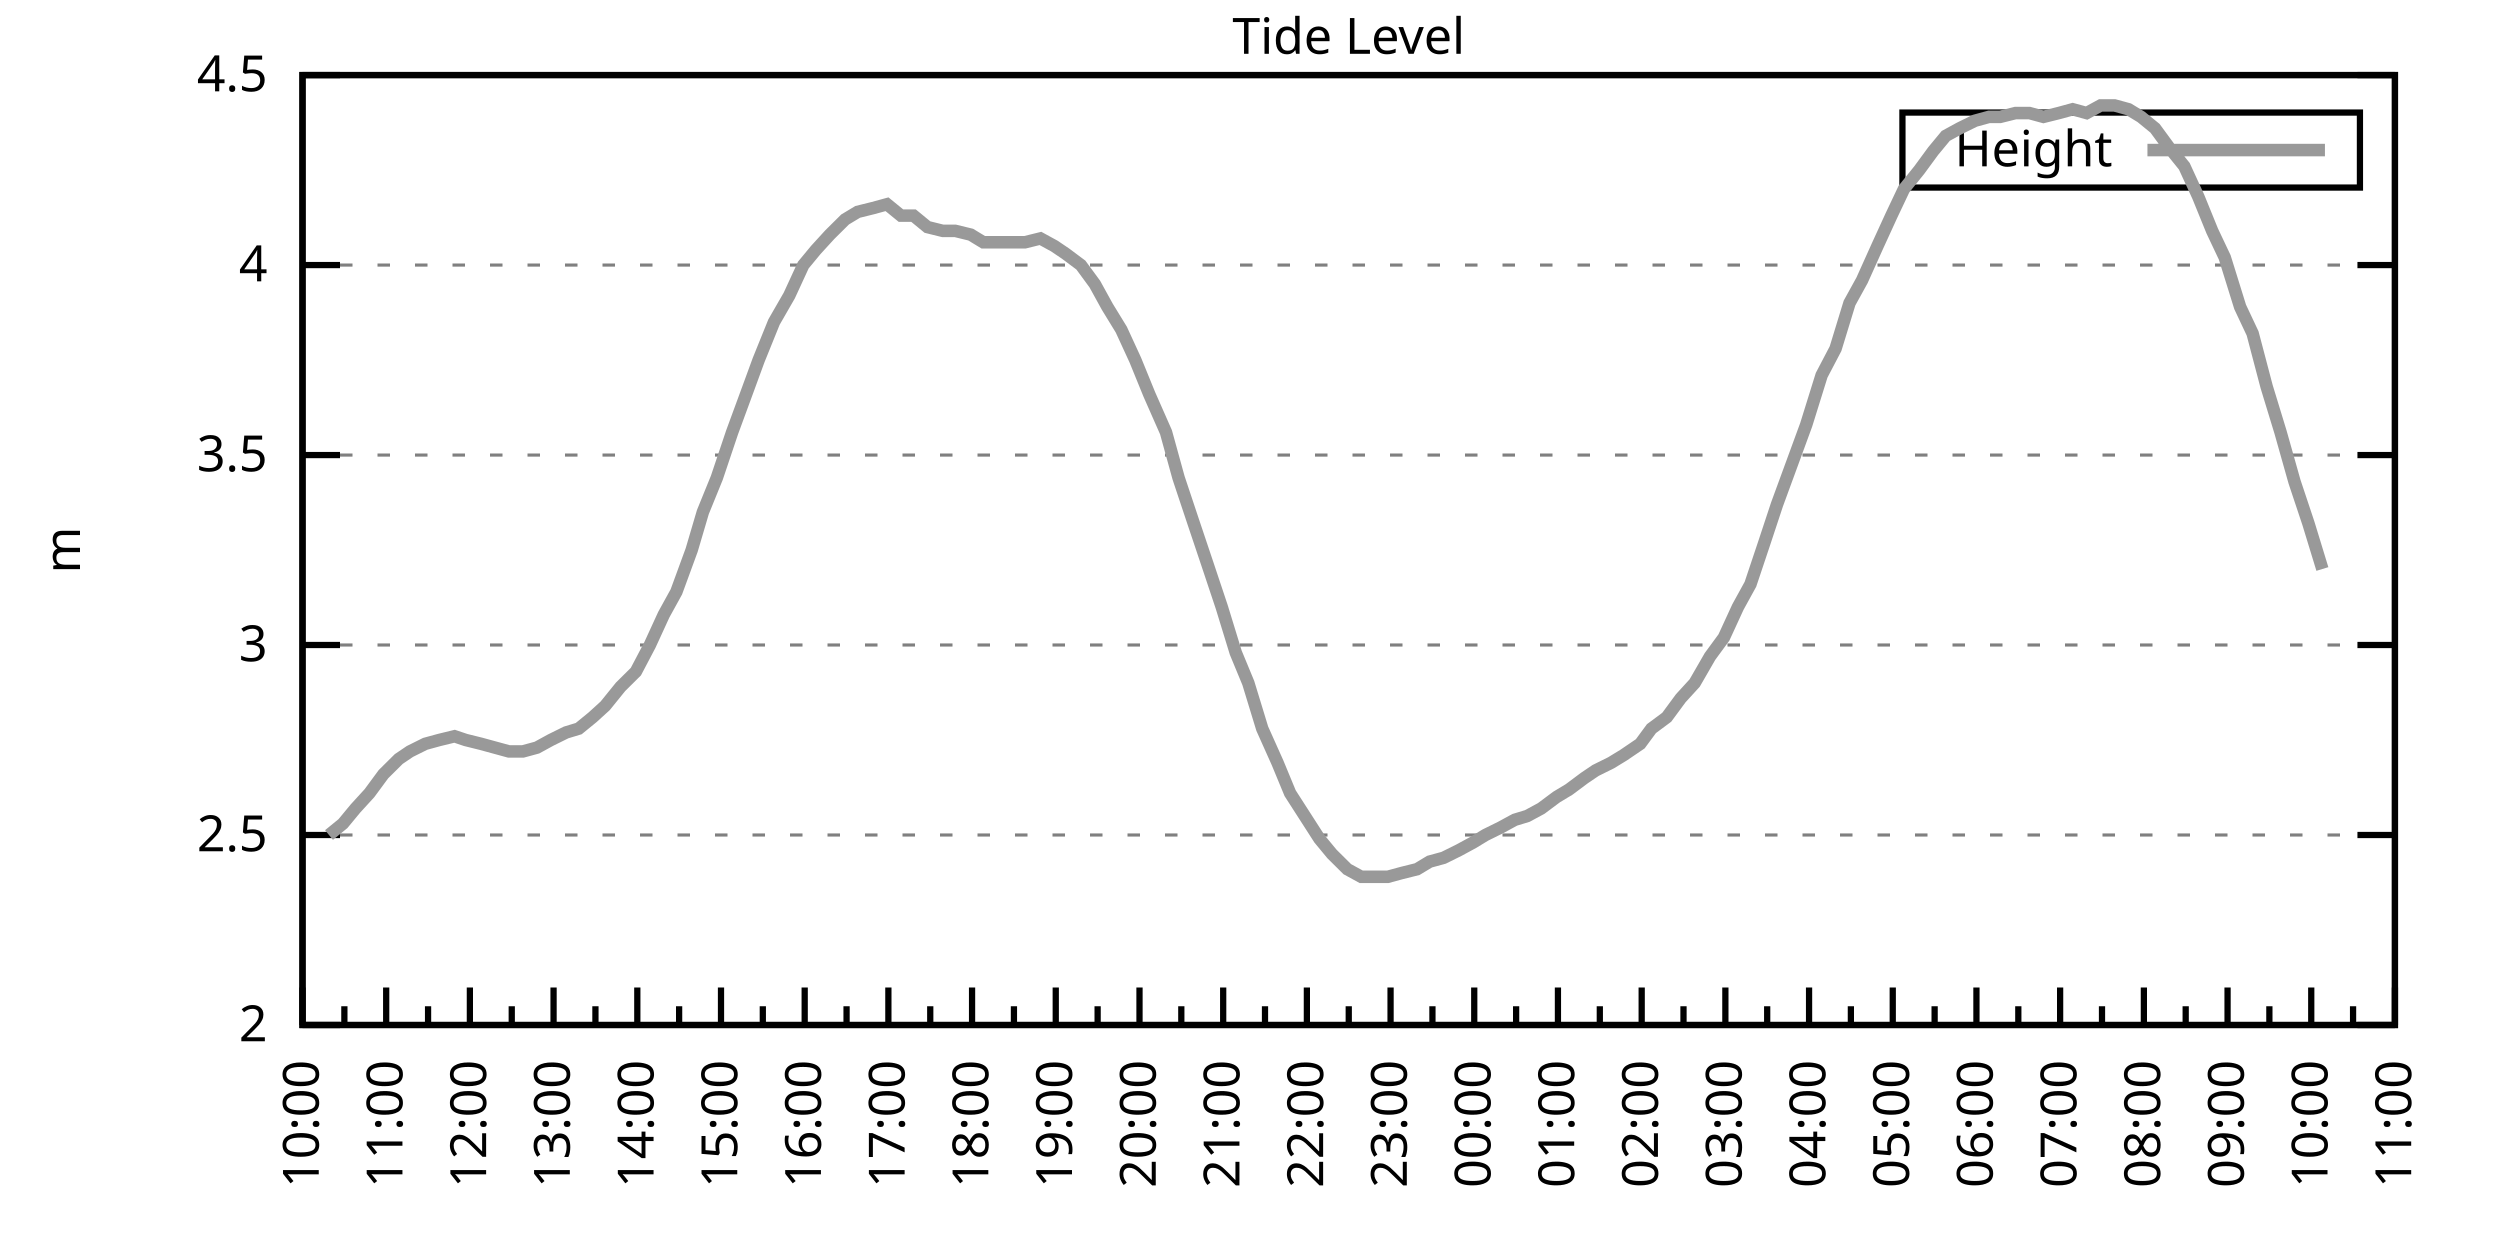
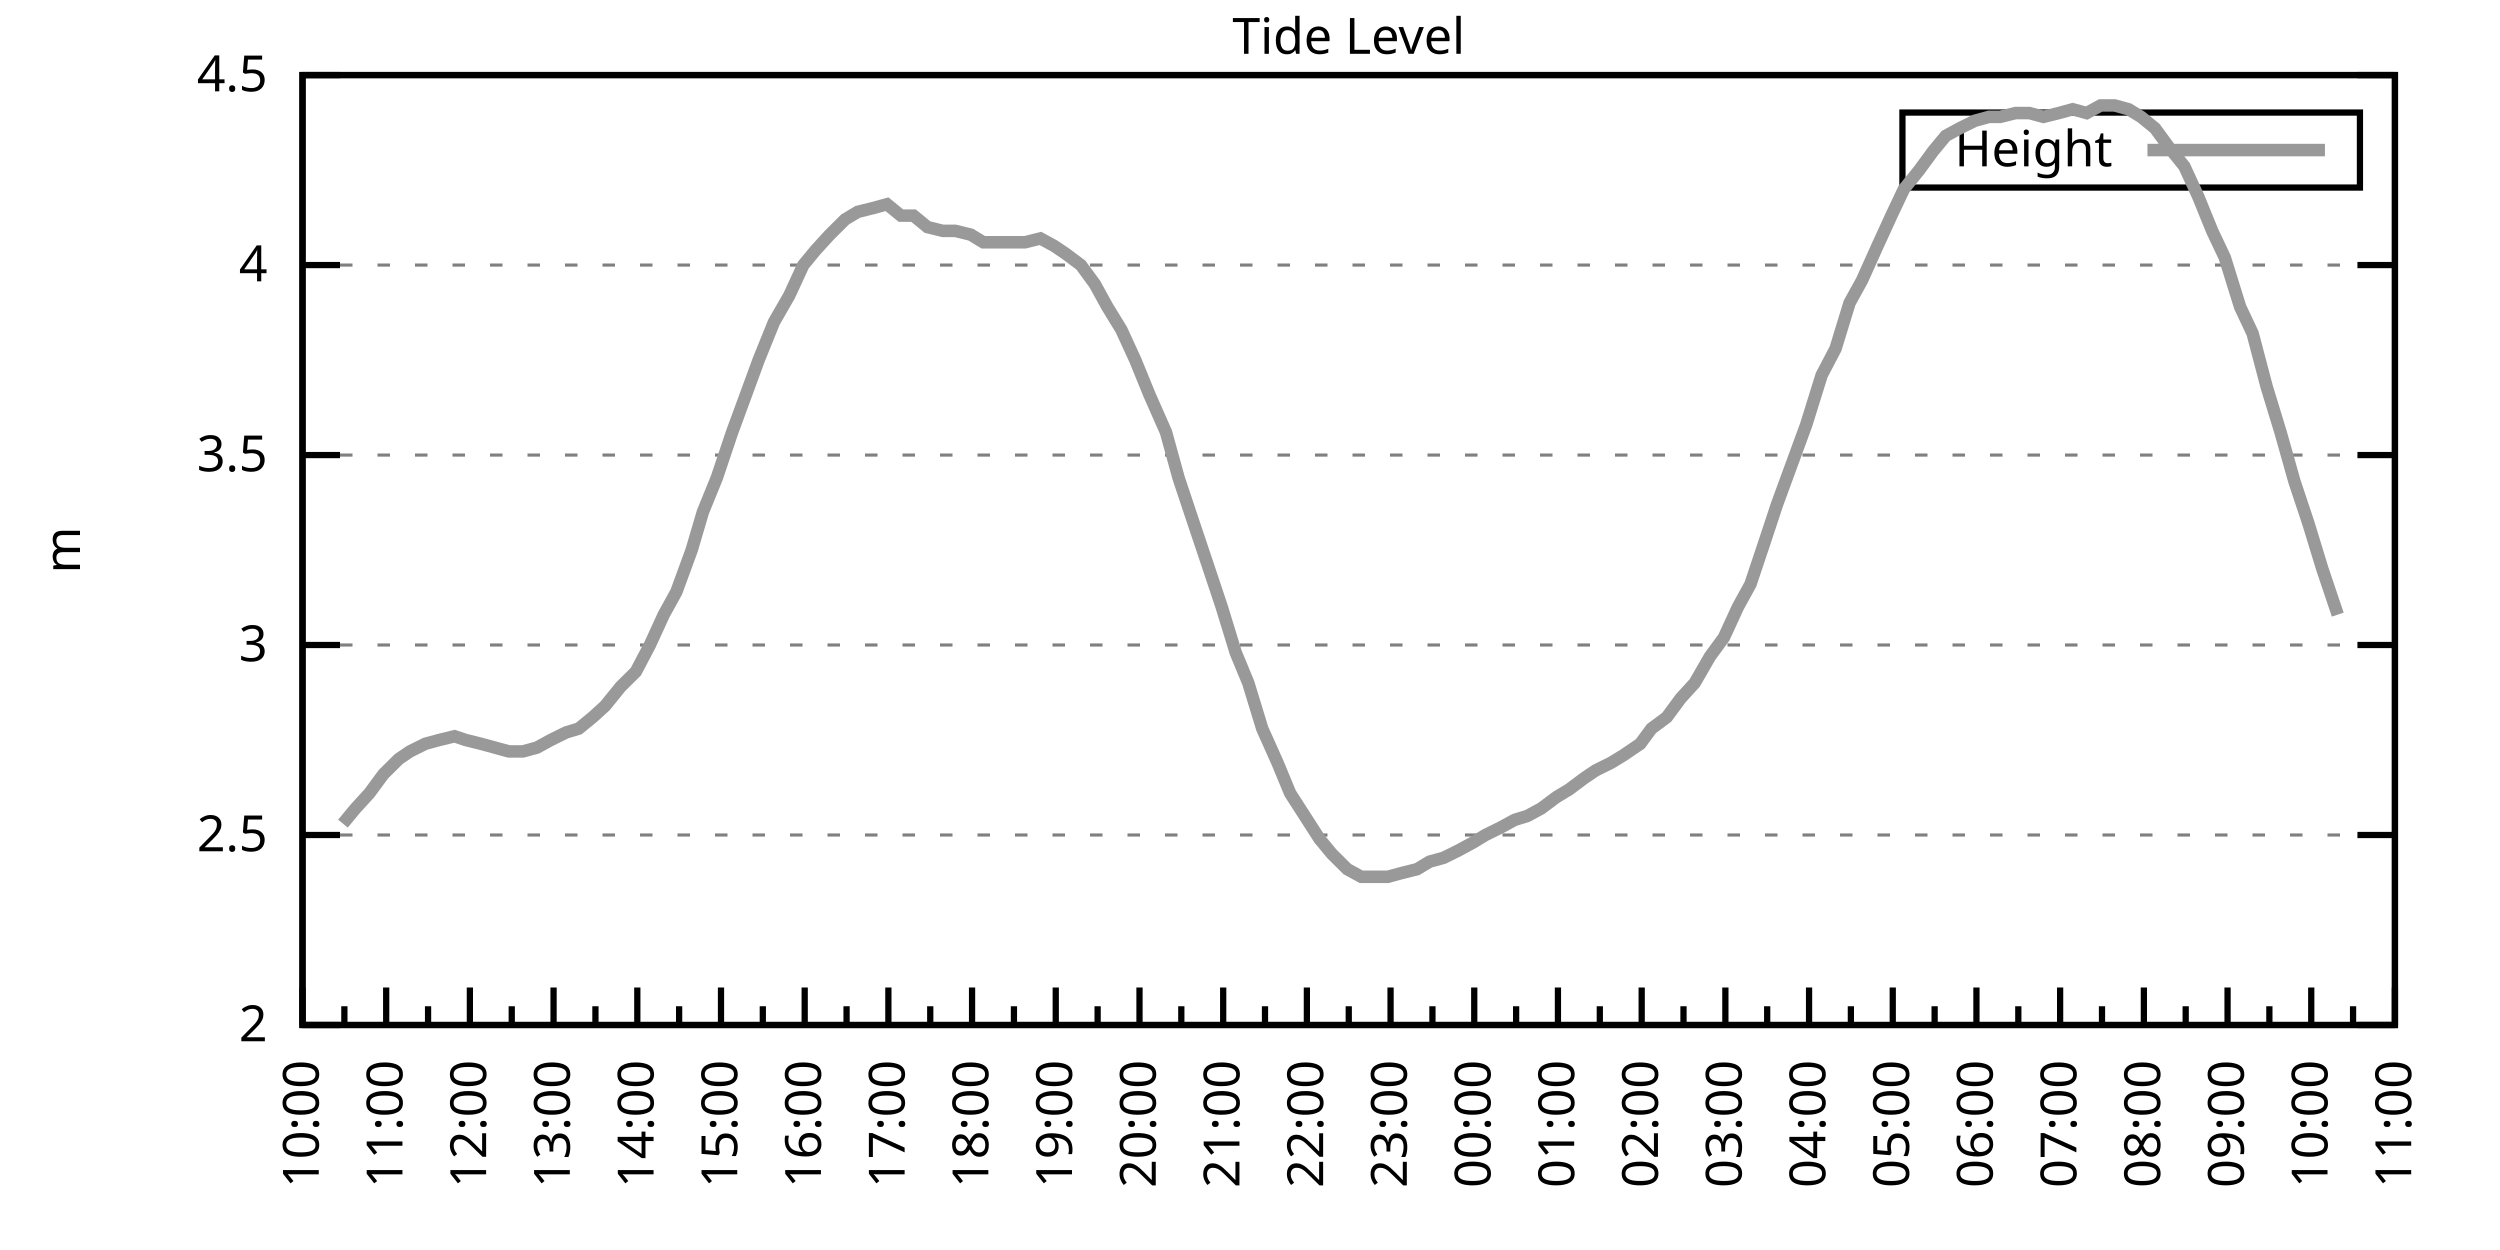
<svg xmlns="http://www.w3.org/2000/svg" xmlns:xlink="http://www.w3.org/1999/xlink" width="400" height="200" viewBox="0 0 400 200">
  <g id="gnuplot_canvas">
    <rect x="0" y="0" width="400" height="200" fill="none" />
    <defs>
      <circle id="gpDot" r="0.5" stroke-width="0.5" stroke="currentColor" />
      <path id="gpPt0" stroke-width="0.333" stroke="currentColor" d="M-1,0 h2 M0,-1 v2" />
      <path id="gpPt1" stroke-width="0.333" stroke="currentColor" d="M-1,-1 L1,1 M1,-1 L-1,1" />
      <path id="gpPt2" stroke-width="0.333" stroke="currentColor" d="M-1,0 L1,0 M0,-1 L0,1 M-1,-1 L1,1 M-1,1 L1,-1" />
      <rect id="gpPt3" stroke-width="0.333" stroke="currentColor" x="-1" y="-1" width="2" height="2" />
      <rect id="gpPt4" stroke-width="0.333" stroke="currentColor" fill="currentColor" x="-1" y="-1" width="2" height="2" />
      <circle id="gpPt5" stroke-width="0.333" stroke="currentColor" cx="0" cy="0" r="1" />
      <use xlink:href="#gpPt5" id="gpPt6" fill="currentColor" stroke="none" />
      <path id="gpPt7" stroke-width="0.333" stroke="currentColor" d="M0,-1.33 L-1.33,0.67 L1.33,0.67 z" />
      <use xlink:href="#gpPt7" id="gpPt8" fill="currentColor" stroke="none" />
      <use xlink:href="#gpPt7" id="gpPt9" stroke="currentColor" transform="rotate(180)" />
      <use xlink:href="#gpPt9" id="gpPt10" fill="currentColor" stroke="none" />
      <use xlink:href="#gpPt3" id="gpPt11" stroke="currentColor" transform="rotate(45)" />
      <use xlink:href="#gpPt11" id="gpPt12" fill="currentColor" stroke="none" />
      <path id="gpPt13" stroke-width="0.333" stroke="currentColor" d="M0,1.330 L1.265,0.411 L0.782,-1.067 L-0.782,-1.076 L-1.265,0.411 z" />
      <use xlink:href="#gpPt13" id="gpPt14" fill="currentColor" stroke="none" />
      <filter id="textbox" filterUnits="objectBoundingBox" x="0" y="0" height="1" width="1">
        <feFlood flood-color="white" flood-opacity="1" result="bgnd" />
        <feComposite in="SourceGraphic" in2="bgnd" operator="atop" />
      </filter>
      <filter id="greybox" filterUnits="objectBoundingBox" x="0" y="0" height="1" width="1">
        <feFlood flood-color="lightgrey" flood-opacity="1" result="grey" />
        <feComposite in="SourceGraphic" in2="grey" operator="atop" />
      </filter>
    </defs>
    <g fill="none" color="white" stroke="currentColor" stroke-width="1.00" stroke-linecap="butt" stroke-linejoin="miter">
</g>
    <g fill="none" color="black" stroke="currentColor" stroke-width="1.00" stroke-linecap="butt" stroke-linejoin="miter">
      <g stroke="none" shape-rendering="crispEdges">
        <polygon fill="rgb(255, 255, 255)" points="48.40,164.00 383.18,164.00 383.18,12.02 48.40,12.02 " />
      </g>
    </g>
    <g fill="none" color="black" stroke="currentColor" stroke-width="1.00" stroke-linecap="butt" stroke-linejoin="miter">
</g>
    <g fill="none" color="black" stroke="black" stroke-width="0.50" stroke-linecap="butt" stroke-linejoin="miter">
</g>
    <g fill="none" color="gray" stroke="currentColor" stroke-width="0.50" stroke-linecap="butt" stroke-linejoin="miter">
      <path stroke="gray" stroke-dasharray="2,4" class="gridline" d="M48.40,164.00 L383.19,164.00  " />
    </g>
    <g fill="none" color="gray" stroke="gray" stroke-width="1.00" stroke-linecap="butt" stroke-linejoin="miter">
</g>
    <g fill="none" color="black" stroke="currentColor" stroke-width="1.00" stroke-linecap="butt" stroke-linejoin="miter">
      <path stroke="black" d="M48.40,164.00 L54.40,164.00 M383.19,164.00 L377.19,164.00  " />
      <g transform="translate(42.80,166.60)" stroke="none" fill="black" font-family="Sans" font-size="8.00" text-anchor="end">
        <text>
          <tspan font-family="Sans"> 2</tspan>
        </text>
      </g>
    </g>
    <g fill="none" color="black" stroke="currentColor" stroke-width="1.00" stroke-linecap="butt" stroke-linejoin="miter">
</g>
    <g fill="none" color="black" stroke="black" stroke-width="0.50" stroke-linecap="butt" stroke-linejoin="miter">
</g>
    <g fill="none" color="gray" stroke="currentColor" stroke-width="0.50" stroke-linecap="butt" stroke-linejoin="miter">
      <path stroke="gray" stroke-dasharray="2,4" class="gridline" d="M48.40,133.60 L383.19,133.60  " />
    </g>
    <g fill="none" color="gray" stroke="gray" stroke-width="1.00" stroke-linecap="butt" stroke-linejoin="miter">
</g>
    <g fill="none" color="black" stroke="currentColor" stroke-width="1.00" stroke-linecap="butt" stroke-linejoin="miter">
      <path stroke="black" d="M48.40,133.60 L54.40,133.60 M383.19,133.60 L377.19,133.60  " />
      <g transform="translate(42.80,136.20)" stroke="none" fill="black" font-family="Sans" font-size="8.00" text-anchor="end">
        <text>
          <tspan font-family="Sans"> 2.5</tspan>
        </text>
      </g>
    </g>
    <g fill="none" color="black" stroke="currentColor" stroke-width="1.00" stroke-linecap="butt" stroke-linejoin="miter">
</g>
    <g fill="none" color="black" stroke="black" stroke-width="0.50" stroke-linecap="butt" stroke-linejoin="miter">
</g>
    <g fill="none" color="gray" stroke="currentColor" stroke-width="0.50" stroke-linecap="butt" stroke-linejoin="miter">
      <path stroke="gray" stroke-dasharray="2,4" class="gridline" d="M48.40,103.20 L383.19,103.20  " />
    </g>
    <g fill="none" color="gray" stroke="gray" stroke-width="1.00" stroke-linecap="butt" stroke-linejoin="miter">
</g>
    <g fill="none" color="black" stroke="currentColor" stroke-width="1.00" stroke-linecap="butt" stroke-linejoin="miter">
      <path stroke="black" d="M48.40,103.20 L54.40,103.20 M383.19,103.20 L377.19,103.20  " />
      <g transform="translate(42.80,105.80)" stroke="none" fill="black" font-family="Sans" font-size="8.00" text-anchor="end">
        <text>
          <tspan font-family="Sans"> 3</tspan>
        </text>
      </g>
    </g>
    <g fill="none" color="black" stroke="currentColor" stroke-width="1.00" stroke-linecap="butt" stroke-linejoin="miter">
</g>
    <g fill="none" color="black" stroke="black" stroke-width="0.50" stroke-linecap="butt" stroke-linejoin="miter">
</g>
    <g fill="none" color="gray" stroke="currentColor" stroke-width="0.50" stroke-linecap="butt" stroke-linejoin="miter">
      <path stroke="gray" stroke-dasharray="2,4" class="gridline" d="M48.40,72.81 L383.19,72.81  " />
    </g>
    <g fill="none" color="gray" stroke="gray" stroke-width="1.00" stroke-linecap="butt" stroke-linejoin="miter">
</g>
    <g fill="none" color="black" stroke="currentColor" stroke-width="1.00" stroke-linecap="butt" stroke-linejoin="miter">
      <path stroke="black" d="M48.40,72.81 L54.40,72.81 M383.19,72.81 L377.19,72.81  " />
      <g transform="translate(42.80,75.41)" stroke="none" fill="black" font-family="Sans" font-size="8.00" text-anchor="end">
        <text>
          <tspan font-family="Sans"> 3.5</tspan>
        </text>
      </g>
    </g>
    <g fill="none" color="black" stroke="currentColor" stroke-width="1.00" stroke-linecap="butt" stroke-linejoin="miter">
</g>
    <g fill="none" color="black" stroke="black" stroke-width="0.50" stroke-linecap="butt" stroke-linejoin="miter">
</g>
    <g fill="none" color="gray" stroke="currentColor" stroke-width="0.50" stroke-linecap="butt" stroke-linejoin="miter">
      <path stroke="gray" stroke-dasharray="2,4" class="gridline" d="M48.40,42.41 L383.19,42.41  " />
    </g>
    <g fill="none" color="gray" stroke="gray" stroke-width="1.00" stroke-linecap="butt" stroke-linejoin="miter">
</g>
    <g fill="none" color="black" stroke="currentColor" stroke-width="1.00" stroke-linecap="butt" stroke-linejoin="miter">
      <path stroke="black" d="M48.40,42.41 L54.40,42.41 M383.19,42.41 L377.19,42.41  " />
      <g transform="translate(42.80,45.01)" stroke="none" fill="black" font-family="Sans" font-size="8.00" text-anchor="end">
        <text>
          <tspan font-family="Sans"> 4</tspan>
        </text>
      </g>
    </g>
    <g fill="none" color="black" stroke="currentColor" stroke-width="1.00" stroke-linecap="butt" stroke-linejoin="miter">
</g>
    <g fill="none" color="black" stroke="black" stroke-width="0.50" stroke-linecap="butt" stroke-linejoin="miter">
</g>
    <g fill="none" color="gray" stroke="currentColor" stroke-width="0.50" stroke-linecap="butt" stroke-linejoin="miter">
      <path stroke="gray" stroke-dasharray="2,4" class="gridline" d="M48.40,12.01 L383.19,12.01  " />
    </g>
    <g fill="none" color="gray" stroke="gray" stroke-width="1.00" stroke-linecap="butt" stroke-linejoin="miter">
</g>
    <g fill="none" color="black" stroke="currentColor" stroke-width="1.00" stroke-linecap="butt" stroke-linejoin="miter">
      <path stroke="black" d="M48.40,12.01 L54.40,12.01 M383.19,12.01 L377.19,12.01  " />
      <g transform="translate(42.80,14.61)" stroke="none" fill="black" font-family="Sans" font-size="8.00" text-anchor="end">
        <text>
          <tspan font-family="Sans"> 4.5</tspan>
        </text>
      </g>
    </g>
    <g fill="none" color="black" stroke="currentColor" stroke-width="1.00" stroke-linecap="butt" stroke-linejoin="miter">
      <path stroke="black" d="M48.40,164.00 L48.40,158.00  " />
      <g transform="translate(51.00,169.60) rotate(270)" stroke="none" fill="black" font-family="Sans" font-size="8.00" text-anchor="end">
        <text>
          <tspan font-family="Sans">10:00</tspan>
        </text>
      </g>
    </g>
    <g fill="none" color="black" stroke="currentColor" stroke-width="1.00" stroke-linecap="butt" stroke-linejoin="miter">
      <path stroke="black" d="M55.10,164.00 L55.10,161.00 M61.79,164.00 L61.79,158.00  " />
      <g transform="translate(64.39,169.60) rotate(270)" stroke="none" fill="black" font-family="Sans" font-size="8.00" text-anchor="end">
        <text>
          <tspan font-family="Sans">11:00</tspan>
        </text>
      </g>
    </g>
    <g fill="none" color="black" stroke="currentColor" stroke-width="1.00" stroke-linecap="butt" stroke-linejoin="miter">
      <path stroke="black" d="M68.49,164.00 L68.49,161.00 M75.18,164.00 L75.18,158.00  " />
      <g transform="translate(77.78,169.60) rotate(270)" stroke="none" fill="black" font-family="Sans" font-size="8.00" text-anchor="end">
        <text>
          <tspan font-family="Sans">12:00</tspan>
        </text>
      </g>
    </g>
    <g fill="none" color="black" stroke="currentColor" stroke-width="1.00" stroke-linecap="butt" stroke-linejoin="miter">
      <path stroke="black" d="M81.88,164.00 L81.88,161.00 M88.57,164.00 L88.57,158.00  " />
      <g transform="translate(91.17,169.60) rotate(270)" stroke="none" fill="black" font-family="Sans" font-size="8.00" text-anchor="end">
        <text>
          <tspan font-family="Sans">13:00</tspan>
        </text>
      </g>
    </g>
    <g fill="none" color="black" stroke="currentColor" stroke-width="1.00" stroke-linecap="butt" stroke-linejoin="miter">
      <path stroke="black" d="M95.27,164.00 L95.27,161.00 M101.97,164.00 L101.97,158.00  " />
      <g transform="translate(104.57,169.60) rotate(270)" stroke="none" fill="black" font-family="Sans" font-size="8.00" text-anchor="end">
        <text>
          <tspan font-family="Sans">14:00</tspan>
        </text>
      </g>
    </g>
    <g fill="none" color="black" stroke="currentColor" stroke-width="1.00" stroke-linecap="butt" stroke-linejoin="miter">
      <path stroke="black" d="M108.66,164.00 L108.66,161.00 M115.36,164.00 L115.36,158.00  " />
      <g transform="translate(117.96,169.60) rotate(270)" stroke="none" fill="black" font-family="Sans" font-size="8.00" text-anchor="end">
        <text>
          <tspan font-family="Sans">15:00</tspan>
        </text>
      </g>
    </g>
    <g fill="none" color="black" stroke="currentColor" stroke-width="1.00" stroke-linecap="butt" stroke-linejoin="miter">
      <path stroke="black" d="M122.05,164.00 L122.05,161.00 M128.75,164.00 L128.75,158.00  " />
      <g transform="translate(131.35,169.60) rotate(270)" stroke="none" fill="black" font-family="Sans" font-size="8.00" text-anchor="end">
        <text>
          <tspan font-family="Sans">16:00</tspan>
        </text>
      </g>
    </g>
    <g fill="none" color="black" stroke="currentColor" stroke-width="1.00" stroke-linecap="butt" stroke-linejoin="miter">
      <path stroke="black" d="M135.45,164.00 L135.45,161.00 M142.14,164.00 L142.14,158.00  " />
      <g transform="translate(144.74,169.60) rotate(270)" stroke="none" fill="black" font-family="Sans" font-size="8.00" text-anchor="end">
        <text>
          <tspan font-family="Sans">17:00</tspan>
        </text>
      </g>
    </g>
    <g fill="none" color="black" stroke="currentColor" stroke-width="1.00" stroke-linecap="butt" stroke-linejoin="miter">
      <path stroke="black" d="M148.84,164.00 L148.84,161.00 M155.53,164.00 L155.53,158.00  " />
      <g transform="translate(158.13,169.60) rotate(270)" stroke="none" fill="black" font-family="Sans" font-size="8.00" text-anchor="end">
        <text>
          <tspan font-family="Sans">18:00</tspan>
        </text>
      </g>
    </g>
    <g fill="none" color="black" stroke="currentColor" stroke-width="1.00" stroke-linecap="butt" stroke-linejoin="miter">
      <path stroke="black" d="M162.23,164.00 L162.23,161.00 M168.92,164.00 L168.92,158.00  " />
      <g transform="translate(171.52,169.60) rotate(270)" stroke="none" fill="black" font-family="Sans" font-size="8.00" text-anchor="end">
        <text>
          <tspan font-family="Sans">19:00</tspan>
        </text>
      </g>
    </g>
    <g fill="none" color="black" stroke="currentColor" stroke-width="1.00" stroke-linecap="butt" stroke-linejoin="miter">
      <path stroke="black" d="M175.62,164.00 L175.62,161.00 M182.32,164.00 L182.32,158.00  " />
      <g transform="translate(184.92,169.60) rotate(270)" stroke="none" fill="black" font-family="Sans" font-size="8.00" text-anchor="end">
        <text>
          <tspan font-family="Sans">20:00</tspan>
        </text>
      </g>
    </g>
    <g fill="none" color="black" stroke="currentColor" stroke-width="1.00" stroke-linecap="butt" stroke-linejoin="miter">
      <path stroke="black" d="M189.01,164.00 L189.01,161.00 M195.71,164.00 L195.71,158.00  " />
      <g transform="translate(198.31,169.60) rotate(270)" stroke="none" fill="black" font-family="Sans" font-size="8.00" text-anchor="end">
        <text>
          <tspan font-family="Sans">21:00</tspan>
        </text>
      </g>
    </g>
    <g fill="none" color="black" stroke="currentColor" stroke-width="1.00" stroke-linecap="butt" stroke-linejoin="miter">
      <path stroke="black" d="M202.40,164.00 L202.40,161.00 M209.10,164.00 L209.10,158.00  " />
      <g transform="translate(211.70,169.60) rotate(270)" stroke="none" fill="black" font-family="Sans" font-size="8.00" text-anchor="end">
        <text>
          <tspan font-family="Sans">22:00</tspan>
        </text>
      </g>
    </g>
    <g fill="none" color="black" stroke="currentColor" stroke-width="1.00" stroke-linecap="butt" stroke-linejoin="miter">
      <path stroke="black" d="M215.80,164.00 L215.80,161.00 M222.49,164.00 L222.49,158.00  " />
      <g transform="translate(225.09,169.60) rotate(270)" stroke="none" fill="black" font-family="Sans" font-size="8.00" text-anchor="end">
        <text>
          <tspan font-family="Sans">23:00</tspan>
        </text>
      </g>
    </g>
    <g fill="none" color="black" stroke="currentColor" stroke-width="1.00" stroke-linecap="butt" stroke-linejoin="miter">
      <path stroke="black" d="M229.19,164.00 L229.19,161.00 M235.88,164.00 L235.88,158.00  " />
      <g transform="translate(238.48,169.60) rotate(270)" stroke="none" fill="black" font-family="Sans" font-size="8.00" text-anchor="end">
        <text>
          <tspan font-family="Sans">00:00</tspan>
        </text>
      </g>
    </g>
    <g fill="none" color="black" stroke="currentColor" stroke-width="1.00" stroke-linecap="butt" stroke-linejoin="miter">
      <path stroke="black" d="M242.58,164.00 L242.58,161.00 M249.27,164.00 L249.27,158.00  " />
      <g transform="translate(251.87,169.60) rotate(270)" stroke="none" fill="black" font-family="Sans" font-size="8.00" text-anchor="end">
        <text>
          <tspan font-family="Sans">01:00</tspan>
        </text>
      </g>
    </g>
    <g fill="none" color="black" stroke="currentColor" stroke-width="1.00" stroke-linecap="butt" stroke-linejoin="miter">
      <path stroke="black" d="M255.97,164.00 L255.97,161.00 M262.67,164.00 L262.67,158.00  " />
      <g transform="translate(265.27,169.60) rotate(270)" stroke="none" fill="black" font-family="Sans" font-size="8.00" text-anchor="end">
        <text>
          <tspan font-family="Sans">02:00</tspan>
        </text>
      </g>
    </g>
    <g fill="none" color="black" stroke="currentColor" stroke-width="1.00" stroke-linecap="butt" stroke-linejoin="miter">
      <path stroke="black" d="M269.36,164.00 L269.36,161.00 M276.06,164.00 L276.06,158.00  " />
      <g transform="translate(278.66,169.60) rotate(270)" stroke="none" fill="black" font-family="Sans" font-size="8.00" text-anchor="end">
        <text>
          <tspan font-family="Sans">03:00</tspan>
        </text>
      </g>
    </g>
    <g fill="none" color="black" stroke="currentColor" stroke-width="1.00" stroke-linecap="butt" stroke-linejoin="miter">
      <path stroke="black" d="M282.75,164.00 L282.75,161.00 M289.45,164.00 L289.45,158.00  " />
      <g transform="translate(292.05,169.60) rotate(270)" stroke="none" fill="black" font-family="Sans" font-size="8.00" text-anchor="end">
        <text>
          <tspan font-family="Sans">04:00</tspan>
        </text>
      </g>
    </g>
    <g fill="none" color="black" stroke="currentColor" stroke-width="1.00" stroke-linecap="butt" stroke-linejoin="miter">
      <path stroke="black" d="M296.14,164.00 L296.14,161.00 M302.84,164.00 L302.84,158.00  " />
      <g transform="translate(305.44,169.60) rotate(270)" stroke="none" fill="black" font-family="Sans" font-size="8.00" text-anchor="end">
        <text>
          <tspan font-family="Sans">05:00</tspan>
        </text>
      </g>
    </g>
    <g fill="none" color="black" stroke="currentColor" stroke-width="1.00" stroke-linecap="butt" stroke-linejoin="miter">
      <path stroke="black" d="M309.54,164.00 L309.54,161.00 M316.23,164.00 L316.23,158.00  " />
      <g transform="translate(318.83,169.60) rotate(270)" stroke="none" fill="black" font-family="Sans" font-size="8.00" text-anchor="end">
        <text>
          <tspan font-family="Sans">06:00</tspan>
        </text>
      </g>
    </g>
    <g fill="none" color="black" stroke="currentColor" stroke-width="1.00" stroke-linecap="butt" stroke-linejoin="miter">
      <path stroke="black" d="M322.93,164.00 L322.93,161.00 M329.62,164.00 L329.62,158.00  " />
      <g transform="translate(332.22,169.60) rotate(270)" stroke="none" fill="black" font-family="Sans" font-size="8.00" text-anchor="end">
        <text>
          <tspan font-family="Sans">07:00</tspan>
        </text>
      </g>
    </g>
    <g fill="none" color="black" stroke="currentColor" stroke-width="1.00" stroke-linecap="butt" stroke-linejoin="miter">
      <path stroke="black" d="M336.32,164.00 L336.32,161.00 M343.02,164.00 L343.02,158.00  " />
      <g transform="translate(345.62,169.60) rotate(270)" stroke="none" fill="black" font-family="Sans" font-size="8.00" text-anchor="end">
        <text>
          <tspan font-family="Sans">08:00</tspan>
        </text>
      </g>
    </g>
    <g fill="none" color="black" stroke="currentColor" stroke-width="1.00" stroke-linecap="butt" stroke-linejoin="miter">
      <path stroke="black" d="M349.71,164.00 L349.71,161.00 M356.41,164.00 L356.41,158.00  " />
      <g transform="translate(359.01,169.60) rotate(270)" stroke="none" fill="black" font-family="Sans" font-size="8.00" text-anchor="end">
        <text>
          <tspan font-family="Sans">09:00</tspan>
        </text>
      </g>
    </g>
    <g fill="none" color="black" stroke="currentColor" stroke-width="1.00" stroke-linecap="butt" stroke-linejoin="miter">
      <path stroke="black" d="M363.10,164.00 L363.10,161.00 M369.80,164.00 L369.80,158.00  " />
      <g transform="translate(372.40,169.60) rotate(270)" stroke="none" fill="black" font-family="Sans" font-size="8.00" text-anchor="end">
        <text>
          <tspan font-family="Sans">10:00</tspan>
        </text>
      </g>
    </g>
    <g fill="none" color="black" stroke="currentColor" stroke-width="1.00" stroke-linecap="butt" stroke-linejoin="miter">
      <path stroke="black" d="M376.49,164.00 L376.49,161.00 M383.19,164.00 L383.19,158.00  " />
      <g transform="translate(385.79,169.60) rotate(270)" stroke="none" fill="black" font-family="Sans" font-size="8.00" text-anchor="end">
        <text>
          <tspan font-family="Sans">11:00</tspan>
        </text>
      </g>
    </g>
    <g fill="none" color="black" stroke="currentColor" stroke-width="1.00" stroke-linecap="butt" stroke-linejoin="miter">
</g>
    <g fill="none" color="black" stroke="currentColor" stroke-width="1.00" stroke-linecap="butt" stroke-linejoin="miter">
      <path stroke="black" d="M48.40,12.01 L48.40,164.00 L383.19,164.00 L383.19,12.01 L48.40,12.01 Z  " />
    </g>
    <g fill="none" color="black" stroke="currentColor" stroke-width="1.00" stroke-linecap="butt" stroke-linejoin="miter">
      <g transform="translate(12.80,88.01) rotate(270)" stroke="none" fill="black" font-family="Sans" font-size="8.00" text-anchor="middle">
        <text>
          <tspan font-family="Sans">m</tspan>
        </text>
      </g>
    </g>
    <g fill="none" color="black" stroke="currentColor" stroke-width="1.00" stroke-linecap="butt" stroke-linejoin="miter">
</g>
    <g fill="none" color="black" stroke="currentColor" stroke-width="1.00" stroke-linecap="butt" stroke-linejoin="miter">
      <path stroke="black" d="M304.39,30.01 L304.39,18.01 L377.59,18.01 L377.59,30.01 L304.39,30.01 Z  " />
    </g>
    <g id="Tide_level_plot_1">
      <g fill="none" color="white" stroke="black" stroke-width="2.00" stroke-linecap="butt" stroke-linejoin="miter">
</g>
      <g fill="none" color="black" stroke="currentColor" stroke-width="2.00" stroke-linecap="butt" stroke-linejoin="miter">
        <g transform="translate(337.99,26.61)" stroke="none" fill="black" font-family="Sans" font-size="8.00" text-anchor="end">
          <text>
            <tspan font-family="Sans">Height</tspan>
          </text>
        </g>
      </g>
      <g fill="none" color="black" stroke="currentColor" stroke-width="2.00" stroke-linecap="butt" stroke-linejoin="miter">
-         <path stroke="rgb(153, 153, 153)" d="M343.59,24.01 L371.99,24.01 M52.64,133.60 L54.87,131.78 L56.88,129.35 L59.11,126.91 L61.35,123.87 L63.80,121.44   L65.59,120.23 L68.04,119.01 L70.27,118.40 L72.73,117.80 L74.51,118.40 L76.97,119.01 L79.20,119.62 L81.43,120.23   L83.66,120.23 L85.90,119.62 L88.13,118.40 L90.58,117.19 L92.59,116.58 L94.82,114.76 L96.83,112.93 L99.29,109.89   L101.74,107.46 L103.98,103.20 L106.21,98.34 L108.22,94.69 L110.67,88.00 L112.46,81.93 L114.69,76.45 L117.14,69.16   L119.60,62.47 L121.38,57.61 L123.84,51.53 L126.29,47.27 L128.53,42.41 L130.54,39.98 L132.77,37.54 L135.22,35.11   L137.23,33.90 L139.69,33.29 L141.92,32.68 L144.15,34.50 L146.16,34.50 L148.39,36.33 L150.85,36.94 L152.85,36.94   L155.31,37.54 L157.32,38.76 L159.55,38.76 L161.78,38.76 L164.01,38.76 L166.47,38.15 L168.70,39.37 L170.49,40.58   L172.94,42.41 L175.17,45.45 L177.18,49.10 L179.41,52.74 L181.65,57.61 L183.88,63.08 L186.56,69.16 L188.57,76.45   L190.80,83.14 L193.25,90.44 L195.48,97.12 L197.72,104.42 L199.73,109.28 L201.96,116.58 L204.41,122.05 L206.42,126.91   L211.11,134.21 L213.12,136.64 L215.57,139.07 L217.80,140.29 L220.04,140.29 L222.04,140.29 L224.28,139.68 L226.73,139.07   L228.74,137.86 L230.97,137.25 L233.43,136.03 L235.66,134.82 L237.67,133.60 L240.12,132.39 L242.36,131.17 L244.36,130.56   L246.60,129.35 L249.05,127.52 L251.06,126.31 L253.51,124.48 L255.30,123.27 L257.76,122.05 L259.76,120.83 L262.44,119.01   L264.23,116.58 L266.68,114.76 L268.92,111.72 L271.15,109.28 L273.60,105.03 L275.83,101.99 L278.07,97.12 L280.07,93.48   L282.31,86.79 L284.32,80.71 L286.55,74.63 L289.00,67.94 L291.46,60.04 L293.69,55.78 L295.92,48.49 L297.93,44.84   L300.39,39.37 L302.62,34.50 L304.63,30.25 L307.08,27.21 L309.31,24.17 L311.32,21.74 L313.55,20.52 L316.01,19.31   L318.24,18.70 L320.03,18.70 L322.48,18.09 L324.71,18.09 L326.95,18.70 L329.40,18.09 L331.63,17.48 L333.86,18.09   L336.10,16.87 L338.33,16.87 L340.56,17.48 L342.57,18.70 L344.80,20.52 L347.03,23.56 L349.49,26.60 L351.72,31.46   L353.95,36.94 L355.96,41.19 L358.42,49.10 L360.42,53.35 L362.66,61.86 L364.89,69.16 L367.12,77.06 L369.35,83.75   L371.58,91.04  " />
+         <path stroke="rgb(153, 153, 153)" d="M343.59,24.01 L371.99,24.01 M54.87,131.78 L56.88,129.35 L59.11,126.91 L61.35,123.87 L63.80,121.44 L65.59,120.23   L68.04,119.01 L70.27,118.40 L72.73,117.80 L74.51,118.40 L76.97,119.01 L79.20,119.62 L81.43,120.23 L83.66,120.23   L85.90,119.62 L88.13,118.40 L90.58,117.19 L92.59,116.58 L94.82,114.76 L96.83,112.93 L99.29,109.89 L101.74,107.46   L103.98,103.20 L106.21,98.34 L108.22,94.69 L110.67,88.00 L112.46,81.93 L114.69,76.45 L117.14,69.16 L119.60,62.47   L121.38,57.61 L123.84,51.53 L126.29,47.27 L128.53,42.41 L130.54,39.98 L132.77,37.54 L135.22,35.11 L137.23,33.90   L139.69,33.29 L141.92,32.68 L144.15,34.50 L146.16,34.50 L148.39,36.33 L150.85,36.94 L152.85,36.94 L155.31,37.54   L157.32,38.76 L159.55,38.76 L161.78,38.76 L164.01,38.76 L166.47,38.15 L168.70,39.37 L170.49,40.58 L172.94,42.41   L175.17,45.45 L177.18,49.10 L179.41,52.74 L181.65,57.61 L183.88,63.08 L186.56,69.16 L188.57,76.45 L190.80,83.14   L193.25,90.44 L195.48,97.12 L197.72,104.42 L199.73,109.28 L201.96,116.58 L204.41,122.05 L206.42,126.91 L211.11,134.21   L213.12,136.64 L215.57,139.07 L217.80,140.29 L220.04,140.29 L222.04,140.29 L224.28,139.68 L226.73,139.07 L228.74,137.86   L230.97,137.25 L233.43,136.03 L235.66,134.82 L237.67,133.60 L240.12,132.39 L242.36,131.17 L244.36,130.56 L246.60,129.35   L249.05,127.52 L251.06,126.31 L253.51,124.48 L255.30,123.27 L257.76,122.05 L259.76,120.83 L262.44,119.01 L264.23,116.58   L266.68,114.76 L268.92,111.72 L271.15,109.28 L273.60,105.03 L275.83,101.99 L278.07,97.12 L280.07,93.48 L282.31,86.79   L284.32,80.71 L286.55,74.63 L289.00,67.94 L291.46,60.04 L293.69,55.78 L295.92,48.49 L297.93,44.84 L300.39,39.37   L302.62,34.50 L304.63,30.25 L307.08,27.21 L309.31,24.17 L311.32,21.74 L313.55,20.52 L316.01,19.31 L318.24,18.70   L320.03,18.70 L322.48,18.09 L324.71,18.09 L326.95,18.70 L329.40,18.09 L331.63,17.48 L333.86,18.09 L336.10,16.87   L338.33,16.87 L340.56,17.48 L342.57,18.70 L344.80,20.52 L347.03,23.56 L349.49,26.60 L351.72,31.46 L353.95,36.94   L355.96,41.19 L358.42,49.10 L360.42,53.35 L362.66,61.86 L364.89,69.16 L367.12,77.06 L369.35,83.75 L371.58,91.04   L374.04,98.34  " />
      </g>
    </g>
    <g fill="none" color="black" stroke="currentColor" stroke-width="2.00" stroke-linecap="butt" stroke-linejoin="miter">
</g>
    <g fill="none" color="black" stroke="black" stroke-width="1.00" stroke-linecap="butt" stroke-linejoin="miter">
</g>
    <g fill="none" color="black" stroke="currentColor" stroke-width="1.00" stroke-linecap="butt" stroke-linejoin="miter">
      <path stroke="black" d="M48.40,12.01 L48.40,164.00 L383.19,164.00 L383.19,12.01 L48.40,12.01 Z  " />
    </g>
    <g fill="none" color="black" stroke="currentColor" stroke-width="1.00" stroke-linecap="butt" stroke-linejoin="miter">
      <g transform="translate(215.79,8.61)" stroke="none" fill="black" font-family="Sans" font-size="8.00" text-anchor="middle">
        <text>
          <tspan font-family="Sans">Tide Level</tspan>
        </text>
      </g>
    </g>
    <g fill="none" color="black" stroke="currentColor" stroke-width="1.00" stroke-linecap="butt" stroke-linejoin="miter">
</g>
  </g>
</svg>
